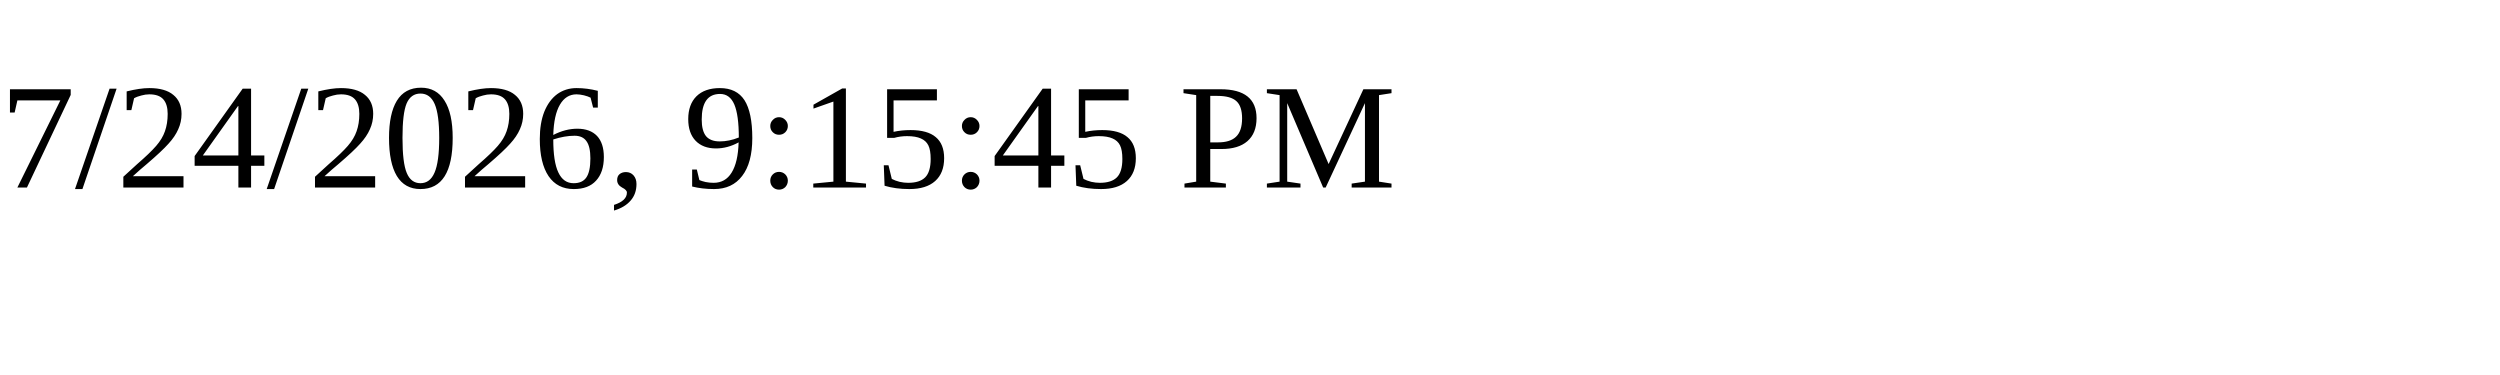
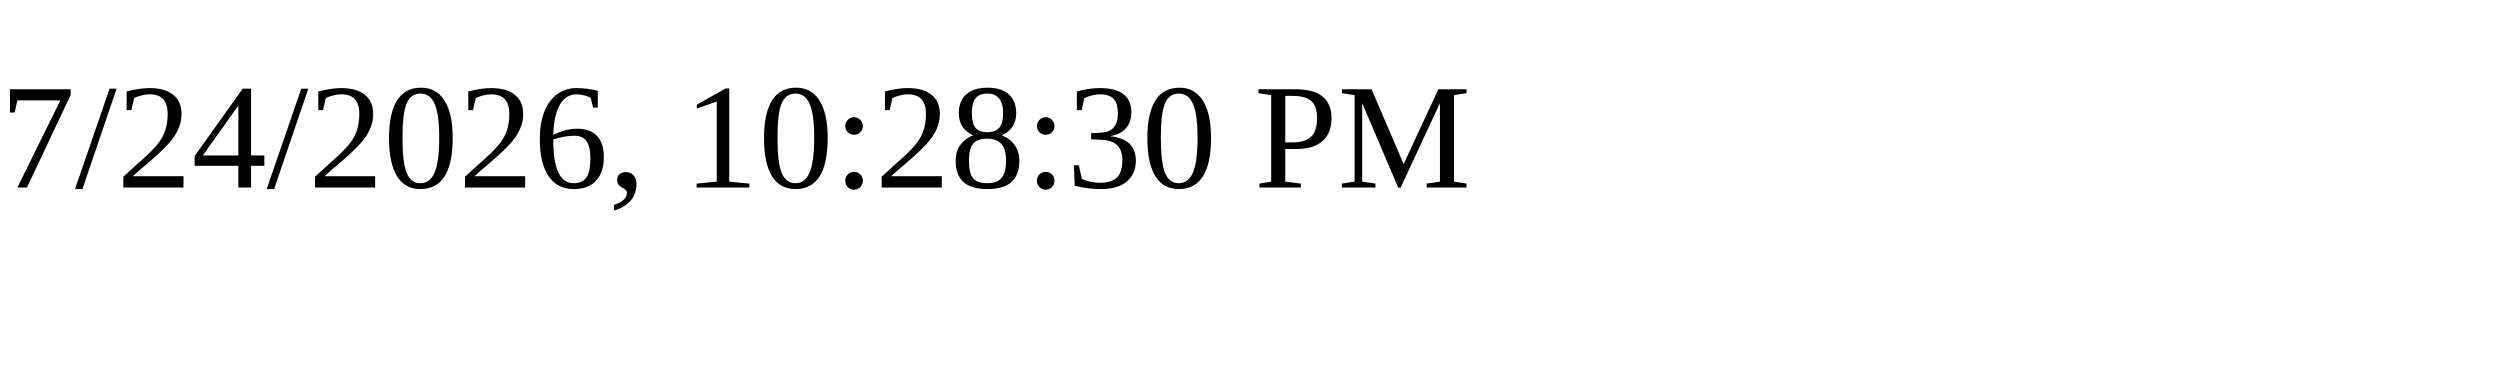
<svg xmlns="http://www.w3.org/2000/svg" height="30" width="200">
-   <text x="0" y="15">7/24/2026, 9:15:45 PM</text>
+   <text x="0" y="15">7/24/2026, 10:28:30 PM</text>
</svg>
